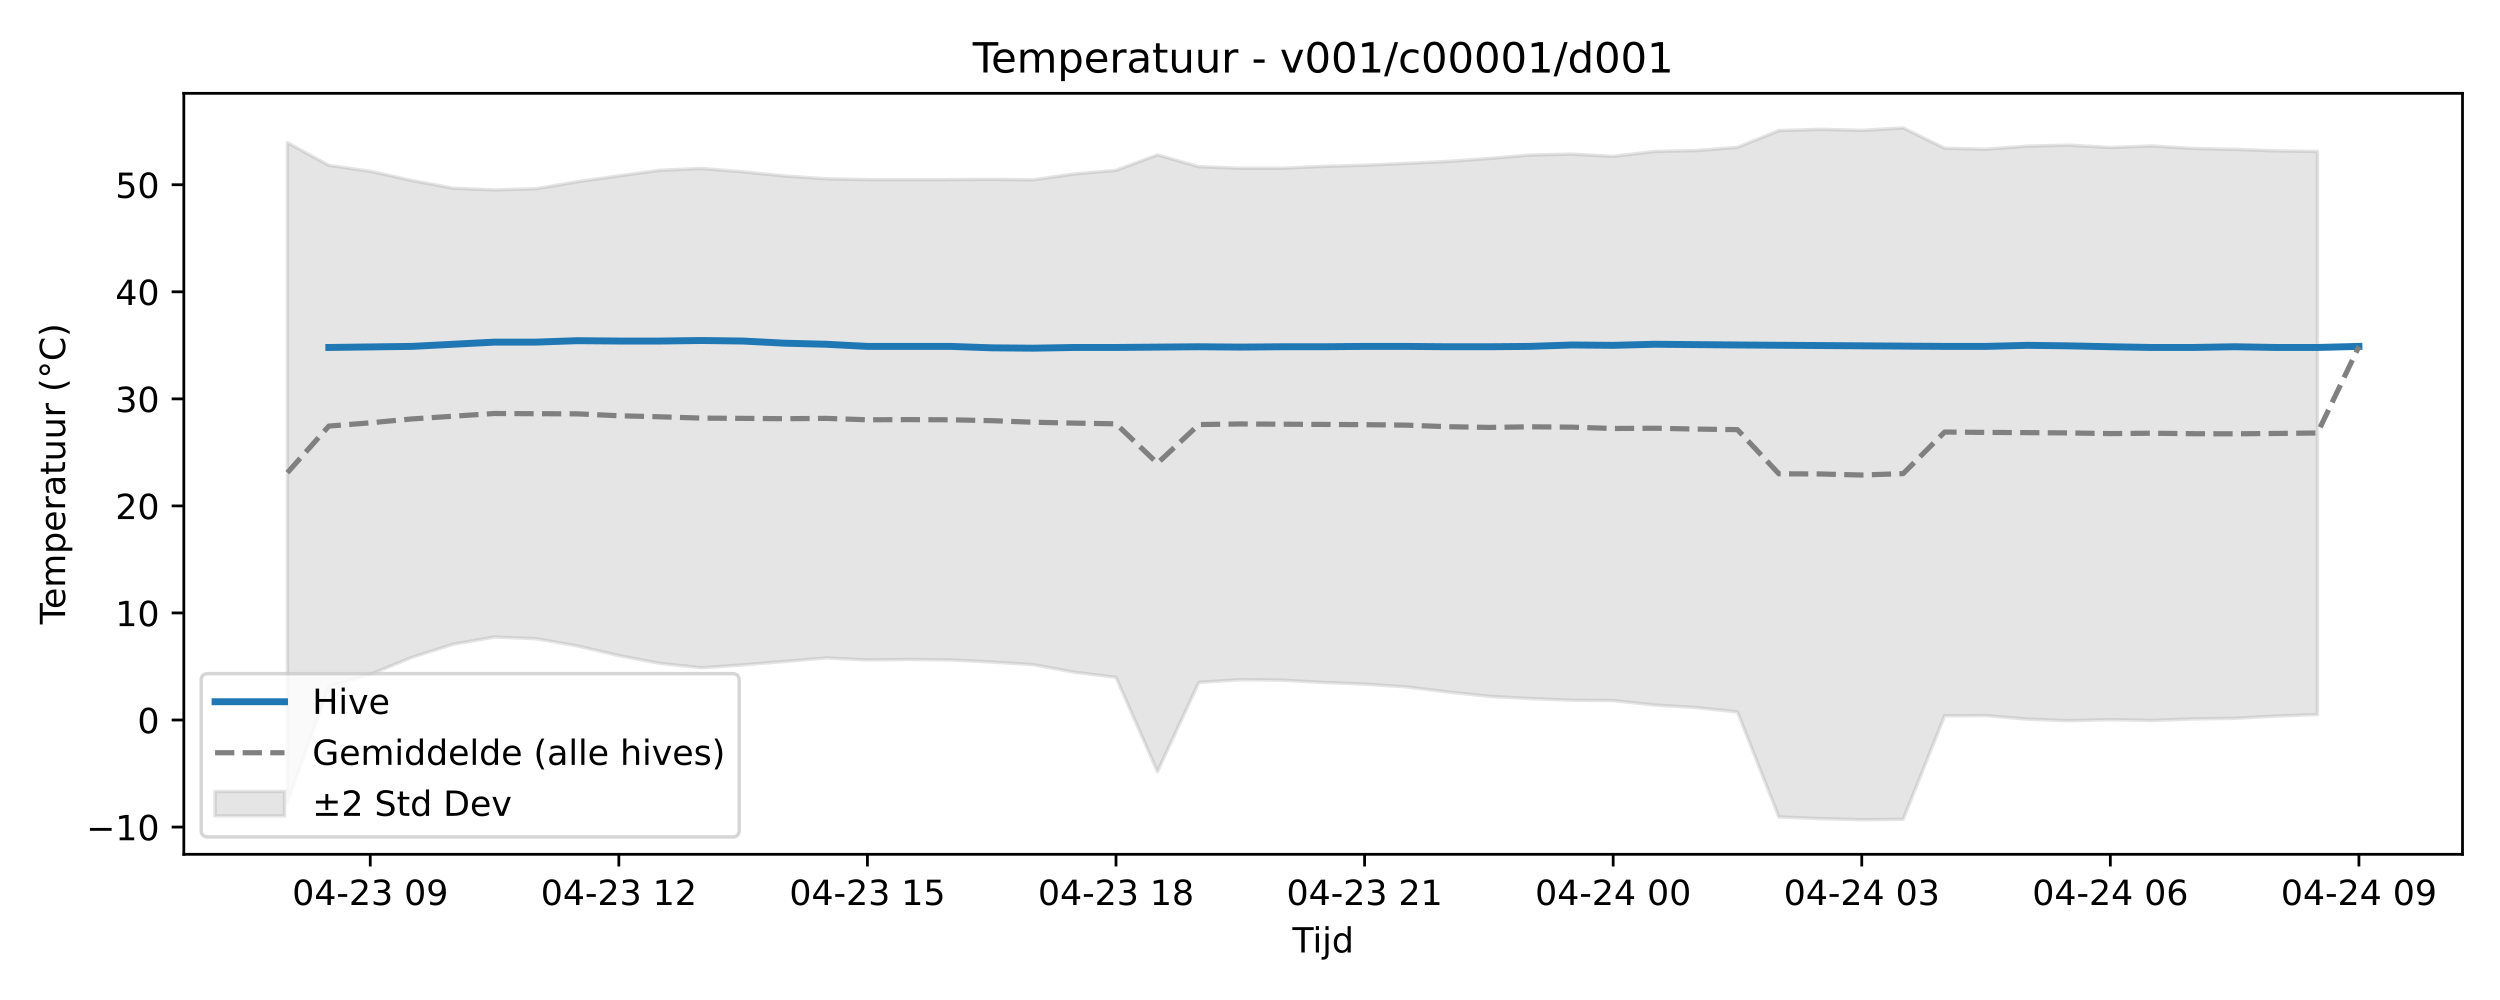
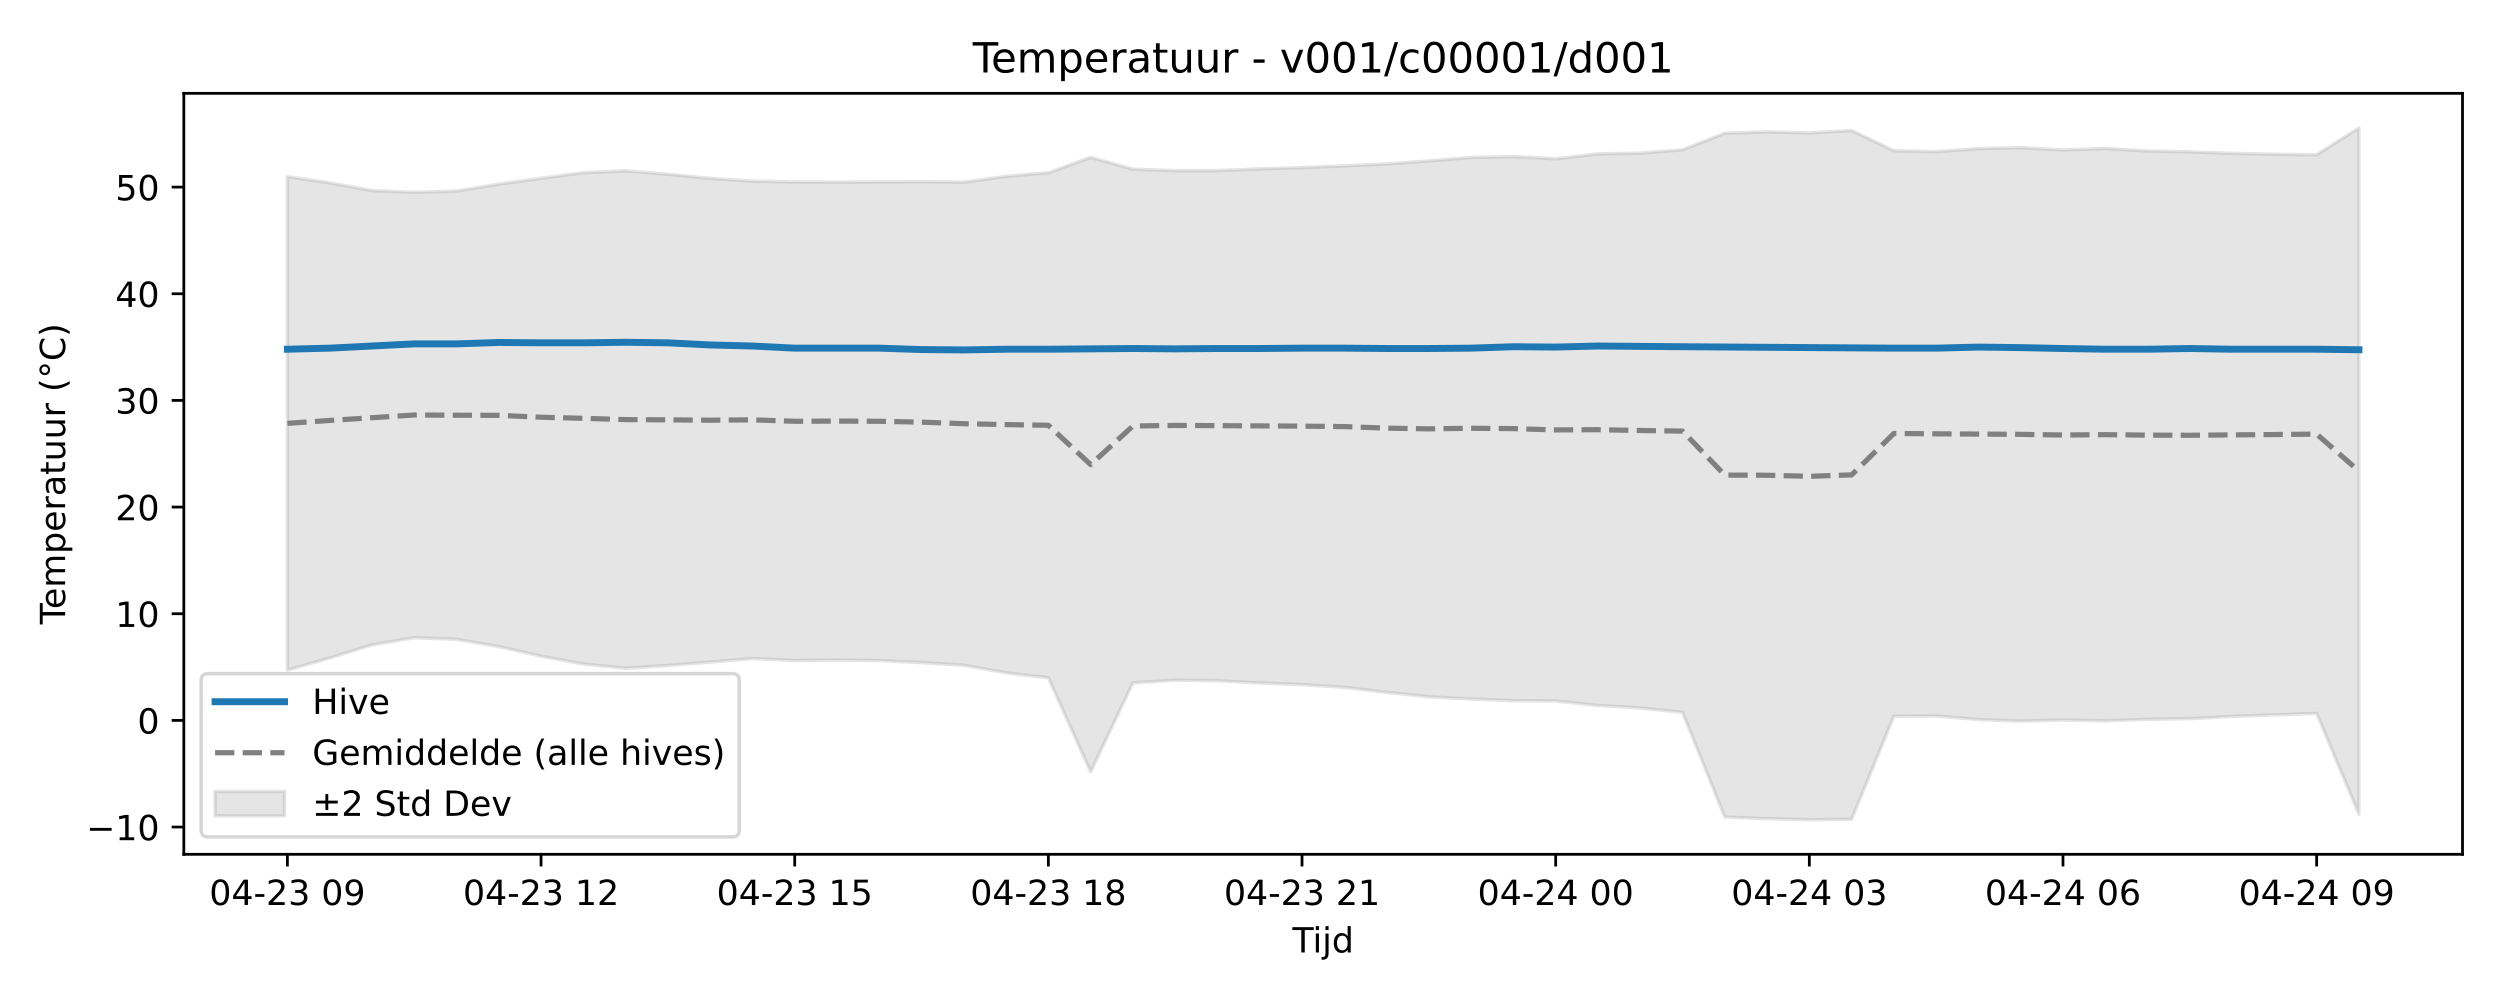
<svg xmlns="http://www.w3.org/2000/svg" xmlns:xlink="http://www.w3.org/1999/xlink" width="720pt" height="288pt" viewBox="0 0 720 288" version="1.1">
  <defs>
    <style type="text/css">*{stroke-linejoin: round; stroke-linecap: butt}</style>
  </defs>
  <g id="figure_1">
    <g id="patch_1">
      <path d="M 0 288  L 720 288  L 720 0  L 0 0  z " style="fill: #ffffff" />
    </g>
    <g id="axes_1">
      <g id="patch_2">
        <path d="M 52.94 246.04  L 709.2 246.04  L 709.2 26.88  L 52.94 26.88  z " style="fill: #ffffff" />
      </g>
      <g id="FillBetweenPolyCollection_1">
        <defs>
-           <path id="m71551b6960" d="M 82.77 -246.91  L 82.77 -56.805  L 94.702 -90.202  L 106.634 -93.785  L 118.566 -98.657  L 130.498 -102.466  L 142.43 -104.533  L 154.362 -104.056  L 166.294 -101.966  L 178.226 -99.186  L 190.158 -96.943  L 202.09 -95.683  L 214.022 -96.516  L 225.954 -97.5  L 237.886 -98.505  L 249.818 -97.936  L 261.75 -98.078  L 273.682 -97.936  L 285.614 -97.339  L 297.546 -96.581  L 309.478 -94.374  L 321.41 -92.931  L 333.342 -65.778  L 345.274 -91.478  L 357.206 -92.247  L 369.138 -92.111  L 381.07 -91.455  L 393.002 -90.969  L 404.934 -90.182  L 416.866 -88.726  L 428.798 -87.457  L 440.73 -86.809  L 452.662 -86.335  L 464.594 -86.233  L 476.526 -84.947  L 488.458 -84.233  L 500.39 -82.948  L 512.322 -52.718  L 524.254 -52.23  L 536.186 -51.922  L 548.118 -52.042  L 560.05 -81.84  L 571.982 -81.907  L 583.914 -80.883  L 595.846 -80.423  L 607.778 -80.734  L 619.71 -80.501  L 631.642 -80.943  L 643.574 -81.127  L 655.506 -81.773  L 667.438 -82.21  L 667.438 -244.388  L 667.438 -244.388  L 655.506 -244.551  L 643.574 -244.992  L 631.642 -245.244  L 619.71 -245.96  L 607.778 -245.521  L 595.846 -246.209  L 583.914 -245.92  L 571.982 -245.034  L 560.05 -245.306  L 548.118 -251.158  L 536.186 -250.456  L 524.254 -250.765  L 512.322 -250.38  L 500.39 -245.568  L 488.458 -244.626  L 476.526 -244.391  L 464.594 -242.968  L 452.662 -243.62  L 440.73 -243.351  L 428.798 -242.361  L 416.866 -241.504  L 404.934 -240.938  L 393.002 -240.425  L 381.07 -240.076  L 369.138 -239.557  L 357.206 -239.558  L 345.274 -239.985  L 333.342 -243.383  L 321.41 -238.942  L 309.478 -237.911  L 297.546 -236.217  L 285.614 -236.35  L 273.682 -236.267  L 261.75 -236.228  L 249.818 -236.267  L 237.886 -236.52  L 225.954 -237.32  L 214.022 -238.509  L 202.09 -239.479  L 190.158 -238.973  L 178.226 -237.346  L 166.294 -235.663  L 154.362 -233.641  L 142.43 -233.302  L 130.498 -233.793  L 118.566 -236.026  L 106.634 -238.671  L 94.702 -240.37  L 82.77 -246.91  z " style="stroke: #808080; stroke-opacity: 0.2" />
+           <path id="m9d6e15fdd3" d="M 82.77 -237.124  L 82.77 -95.031  L 94.946 -98.484  L 107.121 -102.278  L 119.297 -104.338  L 131.472 -103.863  L 143.648 -101.78  L 155.823 -99.011  L 167.999 -96.776  L 180.174 -95.521  L 192.35 -96.351  L 204.525 -97.331  L 216.701 -98.333  L 228.876 -97.765  L 241.052 -97.907  L 253.227 -97.765  L 265.403 -97.17  L 277.578 -96.416  L 289.754 -94.217  L 301.929 -92.779  L 314.105 -65.726  L 326.28 -91.331  L 338.456 -92.098  L 350.631 -91.962  L 362.807 -91.309  L 374.982 -90.824  L 387.158 -90.04  L 399.333 -88.589  L 411.509 -87.326  L 423.684 -86.68  L 435.86 -86.207  L 448.035 -86.106  L 460.211 -84.825  L 472.386 -84.113  L 484.562 -82.833  L 496.737 -52.715  L 508.913 -52.229  L 521.088 -51.922  L 533.264 -52.042  L 545.439 -81.73  L 557.615 -81.796  L 569.79 -80.776  L 581.966 -80.317  L 594.141 -80.627  L 606.317 -80.395  L 618.492 -80.835  L 630.668 -81.018  L 642.843 -81.663  L 655.019 -82.12  L 667.194 -82.555  L 679.37 -53.504  L 679.37 -251.158  L 679.37 -251.158  L 667.194 -243.422  L 655.019 -243.584  L 642.843 -243.836  L 630.668 -244.276  L 618.492 -244.527  L 606.317 -245.24  L 594.141 -244.804  L 581.966 -245.489  L 569.79 -245.201  L 557.615 -244.318  L 545.439 -244.589  L 533.264 -250.419  L 521.088 -249.72  L 508.913 -250.028  L 496.737 -249.644  L 484.562 -244.85  L 472.386 -243.911  L 460.211 -243.677  L 448.035 -242.26  L 435.86 -242.91  L 423.684 -242.641  L 411.509 -241.655  L 399.333 -240.801  L 387.158 -240.237  L 374.982 -239.726  L 362.807 -239.378  L 350.631 -238.861  L 338.456 -238.862  L 326.28 -239.288  L 314.105 -242.674  L 301.929 -238.249  L 289.754 -237.221  L 277.578 -235.534  L 265.403 -235.667  L 253.227 -235.584  L 241.052 -235.544  L 228.876 -235.584  L 216.701 -235.835  L 204.525 -236.632  L 192.35 -237.817  L 180.174 -238.783  L 167.999 -238.279  L 155.823 -236.659  L 143.648 -234.982  L 131.472 -232.968  L 119.297 -232.629  L 107.121 -233.119  L 94.946 -235.343  L 82.77 -237.124  z " style="stroke: #808080; stroke-opacity: 0.2" />
        </defs>
-         <g clip-path="url(#p31efca8de2)">
-           <use xlink:href="#m71551b6960" x="0" y="288" style="fill: #808080; fill-opacity: 0.2; stroke: #808080; stroke-opacity: 0.2" />
+         <g clip-path="url(#p29a4e32d18)">
+           <use xlink:href="#m9d6e15fdd3" x="0" y="288" style="fill: #808080; fill-opacity: 0.2; stroke: #808080; stroke-opacity: 0.2" />
        </g>
      </g>
      <g id="matplotlib.axis_1">
        <g id="xtick_1">
          <g id="line2d_1">
            <defs>
-               <path id="m69988f5e0a" d="M 0 0  L 0 3.5  " style="stroke: #000000; stroke-width: 0.8" />
-             </defs>
-             <g>
-               <use xlink:href="#m69988f5e0a" x="106.634" y="246.04" style="stroke: #000000; stroke-width: 0.8" />
+               <path id="mc3f3e9fbf7" d="M 0 0  L 0 3.5  " style="stroke: #000000; stroke-width: 0.8" />
+             </defs>
+             <g>
+               <use xlink:href="#mc3f3e9fbf7" x="82.77" y="246.04" style="stroke: #000000; stroke-width: 0.8" />
            </g>
          </g>
          <g id="text_1">
-             <g transform="translate(84.15353 260.6384) scale(0.1 -0.1)">
+             <g transform="translate(60.28953 260.6384) scale(0.1 -0.1)">
              <defs>
                <path id="DejaVuSans-30" d="M 2034 4250  Q 1547 4250 1301 3770  Q 1056 3291 1056 2328  Q 1056 1369 1301 889  Q 1547 409 2034 409  Q 2525 409 2770 889  Q 3016 1369 3016 2328  Q 3016 3291 2770 3770  Q 2525 4250 2034 4250  z M 2034 4750  Q 2819 4750 3233 4129  Q 3647 3509 3647 2328  Q 3647 1150 3233 529  Q 2819 -91 2034 -91  Q 1250 -91 836 529  Q 422 1150 422 2328  Q 422 3509 836 4129  Q 1250 4750 2034 4750  z " transform="scale(0.015625)" />
                <path id="DejaVuSans-34" d="M 2419 4116  L 825 1625  L 2419 1625  L 2419 4116  z M 2253 4666  L 3047 4666  L 3047 1625  L 3713 1625  L 3713 1100  L 3047 1100  L 3047 0  L 2419 0  L 2419 1100  L 313 1100  L 313 1709  L 2253 4666  z " transform="scale(0.015625)" />
                <path id="DejaVuSans-2d" d="M 313 2009  L 1997 2009  L 1997 1497  L 313 1497  L 313 2009  z " transform="scale(0.015625)" />
                <path id="DejaVuSans-32" d="M 1228 531  L 3431 531  L 3431 0  L 469 0  L 469 531  Q 828 903 1448 1529  Q 2069 2156 2228 2338  Q 2531 2678 2651 2914  Q 2772 3150 2772 3378  Q 2772 3750 2511 3984  Q 2250 4219 1831 4219  Q 1534 4219 1204 4116  Q 875 4013 500 3803  L 500 4441  Q 881 4594 1212 4672  Q 1544 4750 1819 4750  Q 2544 4750 2975 4387  Q 3406 4025 3406 3419  Q 3406 3131 3298 2873  Q 3191 2616 2906 2266  Q 2828 2175 2409 1742  Q 1991 1309 1228 531  z " transform="scale(0.015625)" />
                <path id="DejaVuSans-33" d="M 2597 2516  Q 3050 2419 3304 2112  Q 3559 1806 3559 1356  Q 3559 666 3084 287  Q 2609 -91 1734 -91  Q 1441 -91 1130 -33  Q 819 25 488 141  L 488 750  Q 750 597 1062 519  Q 1375 441 1716 441  Q 2309 441 2620 675  Q 2931 909 2931 1356  Q 2931 1769 2642 2001  Q 2353 2234 1838 2234  L 1294 2234  L 1294 2753  L 1863 2753  Q 2328 2753 2575 2939  Q 2822 3125 2822 3475  Q 2822 3834 2567 4026  Q 2313 4219 1838 4219  Q 1578 4219 1281 4162  Q 984 4106 628 3988  L 628 4550  Q 988 4650 1302 4700  Q 1616 4750 1894 4750  Q 2613 4750 3031 4423  Q 3450 4097 3450 3541  Q 3450 3153 3228 2886  Q 3006 2619 2597 2516  z " transform="scale(0.015625)" />
                <path id="DejaVuSans-20" transform="scale(0.015625)" />
                <path id="DejaVuSans-39" d="M 703 97  L 703 672  Q 941 559 1184 500  Q 1428 441 1663 441  Q 2288 441 2617 861  Q 2947 1281 2994 2138  Q 2813 1869 2534 1725  Q 2256 1581 1919 1581  Q 1219 1581 811 2004  Q 403 2428 403 3163  Q 403 3881 828 4315  Q 1253 4750 1959 4750  Q 2769 4750 3195 4129  Q 3622 3509 3622 2328  Q 3622 1225 3098 567  Q 2575 -91 1691 -91  Q 1453 -91 1209 -44  Q 966 3 703 97  z M 1959 2075  Q 2384 2075 2632 2365  Q 2881 2656 2881 3163  Q 2881 3666 2632 3958  Q 2384 4250 1959 4250  Q 1534 4250 1286 3958  Q 1038 3666 1038 3163  Q 1038 2656 1286 2365  Q 1534 2075 1959 2075  z " transform="scale(0.015625)" />
              </defs>
              <use xlink:href="#DejaVuSans-30" />
              <use xlink:href="#DejaVuSans-34" transform="translate(63.62305 0)" />
              <use xlink:href="#DejaVuSans-2d" transform="translate(127.2461 0)" />
              <use xlink:href="#DejaVuSans-32" transform="translate(163.3301 0)" />
              <use xlink:href="#DejaVuSans-33" transform="translate(226.9531 0)" />
              <use xlink:href="#DejaVuSans-20" transform="translate(290.5762 0)" />
              <use xlink:href="#DejaVuSans-30" transform="translate(322.3633 0)" />
              <use xlink:href="#DejaVuSans-39" transform="translate(385.9863 0)" />
            </g>
          </g>
        </g>
        <g id="xtick_2">
          <g id="line2d_2">
            <g>
-               <use xlink:href="#m69988f5e0a" x="178.226" y="246.04" style="stroke: #000000; stroke-width: 0.8" />
+               <use xlink:href="#mc3f3e9fbf7" x="155.823" y="246.04" style="stroke: #000000; stroke-width: 0.8" />
            </g>
          </g>
          <g id="text_2">
-             <g transform="translate(155.7455 260.6384) scale(0.1 -0.1)">
+             <g transform="translate(133.3426 260.6384) scale(0.1 -0.1)">
              <defs>
                <path id="DejaVuSans-31" d="M 794 531  L 1825 531  L 1825 4091  L 703 3866  L 703 4441  L 1819 4666  L 2450 4666  L 2450 531  L 3481 531  L 3481 0  L 794 0  L 794 531  z " transform="scale(0.015625)" />
              </defs>
              <use xlink:href="#DejaVuSans-30" />
              <use xlink:href="#DejaVuSans-34" transform="translate(63.62305 0)" />
              <use xlink:href="#DejaVuSans-2d" transform="translate(127.2461 0)" />
              <use xlink:href="#DejaVuSans-32" transform="translate(163.3301 0)" />
              <use xlink:href="#DejaVuSans-33" transform="translate(226.9531 0)" />
              <use xlink:href="#DejaVuSans-20" transform="translate(290.5762 0)" />
              <use xlink:href="#DejaVuSans-31" transform="translate(322.3633 0)" />
              <use xlink:href="#DejaVuSans-32" transform="translate(385.9863 0)" />
            </g>
          </g>
        </g>
        <g id="xtick_3">
          <g id="line2d_3">
            <g>
-               <use xlink:href="#m69988f5e0a" x="249.818" y="246.04" style="stroke: #000000; stroke-width: 0.8" />
+               <use xlink:href="#mc3f3e9fbf7" x="228.876" y="246.04" style="stroke: #000000; stroke-width: 0.8" />
            </g>
          </g>
          <g id="text_3">
-             <g transform="translate(227.3375 260.6384) scale(0.1 -0.1)">
+             <g transform="translate(206.3957 260.6384) scale(0.1 -0.1)">
              <defs>
                <path id="DejaVuSans-35" d="M 691 4666  L 3169 4666  L 3169 4134  L 1269 4134  L 1269 2991  Q 1406 3038 1543 3061  Q 1681 3084 1819 3084  Q 2600 3084 3056 2656  Q 3513 2228 3513 1497  Q 3513 744 3044 326  Q 2575 -91 1722 -91  Q 1428 -91 1123 -41  Q 819 9 494 109  L 494 744  Q 775 591 1075 516  Q 1375 441 1709 441  Q 2250 441 2565 725  Q 2881 1009 2881 1497  Q 2881 1984 2565 2268  Q 2250 2553 1709 2553  Q 1456 2553 1204 2497  Q 953 2441 691 2322  L 691 4666  z " transform="scale(0.015625)" />
              </defs>
              <use xlink:href="#DejaVuSans-30" />
              <use xlink:href="#DejaVuSans-34" transform="translate(63.62305 0)" />
              <use xlink:href="#DejaVuSans-2d" transform="translate(127.2461 0)" />
              <use xlink:href="#DejaVuSans-32" transform="translate(163.3301 0)" />
              <use xlink:href="#DejaVuSans-33" transform="translate(226.9531 0)" />
              <use xlink:href="#DejaVuSans-20" transform="translate(290.5762 0)" />
              <use xlink:href="#DejaVuSans-31" transform="translate(322.3633 0)" />
              <use xlink:href="#DejaVuSans-35" transform="translate(385.9863 0)" />
            </g>
          </g>
        </g>
        <g id="xtick_4">
          <g id="line2d_4">
            <g>
-               <use xlink:href="#m69988f5e0a" x="321.41" y="246.04" style="stroke: #000000; stroke-width: 0.8" />
+               <use xlink:href="#mc3f3e9fbf7" x="301.929" y="246.04" style="stroke: #000000; stroke-width: 0.8" />
            </g>
          </g>
          <g id="text_4">
-             <g transform="translate(298.9295 260.6384) scale(0.1 -0.1)">
+             <g transform="translate(279.4487 260.6384) scale(0.1 -0.1)">
              <defs>
                <path id="DejaVuSans-38" d="M 2034 2216  Q 1584 2216 1326 1975  Q 1069 1734 1069 1313  Q 1069 891 1326 650  Q 1584 409 2034 409  Q 2484 409 2743 651  Q 3003 894 3003 1313  Q 3003 1734 2745 1975  Q 2488 2216 2034 2216  z M 1403 2484  Q 997 2584 770 2862  Q 544 3141 544 3541  Q 544 4100 942 4425  Q 1341 4750 2034 4750  Q 2731 4750 3128 4425  Q 3525 4100 3525 3541  Q 3525 3141 3298 2862  Q 3072 2584 2669 2484  Q 3125 2378 3379 2068  Q 3634 1759 3634 1313  Q 3634 634 3220 271  Q 2806 -91 2034 -91  Q 1263 -91 848 271  Q 434 634 434 1313  Q 434 1759 690 2068  Q 947 2378 1403 2484  z M 1172 3481  Q 1172 3119 1398 2916  Q 1625 2713 2034 2713  Q 2441 2713 2670 2916  Q 2900 3119 2900 3481  Q 2900 3844 2670 4047  Q 2441 4250 2034 4250  Q 1625 4250 1398 4047  Q 1172 3844 1172 3481  z " transform="scale(0.015625)" />
              </defs>
              <use xlink:href="#DejaVuSans-30" />
              <use xlink:href="#DejaVuSans-34" transform="translate(63.62305 0)" />
              <use xlink:href="#DejaVuSans-2d" transform="translate(127.2461 0)" />
              <use xlink:href="#DejaVuSans-32" transform="translate(163.3301 0)" />
              <use xlink:href="#DejaVuSans-33" transform="translate(226.9531 0)" />
              <use xlink:href="#DejaVuSans-20" transform="translate(290.5762 0)" />
              <use xlink:href="#DejaVuSans-31" transform="translate(322.3633 0)" />
              <use xlink:href="#DejaVuSans-38" transform="translate(385.9863 0)" />
            </g>
          </g>
        </g>
        <g id="xtick_5">
          <g id="line2d_5">
            <g>
-               <use xlink:href="#m69988f5e0a" x="393.002" y="246.04" style="stroke: #000000; stroke-width: 0.8" />
+               <use xlink:href="#mc3f3e9fbf7" x="374.982" y="246.04" style="stroke: #000000; stroke-width: 0.8" />
            </g>
          </g>
          <g id="text_5">
-             <g transform="translate(370.5215 260.6384) scale(0.1 -0.1)">
+             <g transform="translate(352.5018 260.6384) scale(0.1 -0.1)">
              <use xlink:href="#DejaVuSans-30" />
              <use xlink:href="#DejaVuSans-34" transform="translate(63.62305 0)" />
              <use xlink:href="#DejaVuSans-2d" transform="translate(127.2461 0)" />
              <use xlink:href="#DejaVuSans-32" transform="translate(163.3301 0)" />
              <use xlink:href="#DejaVuSans-33" transform="translate(226.9531 0)" />
              <use xlink:href="#DejaVuSans-20" transform="translate(290.5762 0)" />
              <use xlink:href="#DejaVuSans-32" transform="translate(322.3633 0)" />
              <use xlink:href="#DejaVuSans-31" transform="translate(385.9863 0)" />
            </g>
          </g>
        </g>
        <g id="xtick_6">
          <g id="line2d_6">
            <g>
-               <use xlink:href="#m69988f5e0a" x="464.594" y="246.04" style="stroke: #000000; stroke-width: 0.8" />
+               <use xlink:href="#mc3f3e9fbf7" x="448.035" y="246.04" style="stroke: #000000; stroke-width: 0.8" />
            </g>
          </g>
          <g id="text_6">
-             <g transform="translate(442.1135 260.6384) scale(0.1 -0.1)">
+             <g transform="translate(425.5548 260.6384) scale(0.1 -0.1)">
              <use xlink:href="#DejaVuSans-30" />
              <use xlink:href="#DejaVuSans-34" transform="translate(63.62305 0)" />
              <use xlink:href="#DejaVuSans-2d" transform="translate(127.2461 0)" />
              <use xlink:href="#DejaVuSans-32" transform="translate(163.3301 0)" />
              <use xlink:href="#DejaVuSans-34" transform="translate(226.9531 0)" />
              <use xlink:href="#DejaVuSans-20" transform="translate(290.5762 0)" />
              <use xlink:href="#DejaVuSans-30" transform="translate(322.3633 0)" />
              <use xlink:href="#DejaVuSans-30" transform="translate(385.9863 0)" />
            </g>
          </g>
        </g>
        <g id="xtick_7">
          <g id="line2d_7">
            <g>
-               <use xlink:href="#m69988f5e0a" x="536.186" y="246.04" style="stroke: #000000; stroke-width: 0.8" />
+               <use xlink:href="#mc3f3e9fbf7" x="521.088" y="246.04" style="stroke: #000000; stroke-width: 0.8" />
            </g>
          </g>
          <g id="text_7">
-             <g transform="translate(513.7055 260.6384) scale(0.1 -0.1)">
+             <g transform="translate(498.6079 260.6384) scale(0.1 -0.1)">
              <use xlink:href="#DejaVuSans-30" />
              <use xlink:href="#DejaVuSans-34" transform="translate(63.62305 0)" />
              <use xlink:href="#DejaVuSans-2d" transform="translate(127.2461 0)" />
              <use xlink:href="#DejaVuSans-32" transform="translate(163.3301 0)" />
              <use xlink:href="#DejaVuSans-34" transform="translate(226.9531 0)" />
              <use xlink:href="#DejaVuSans-20" transform="translate(290.5762 0)" />
              <use xlink:href="#DejaVuSans-30" transform="translate(322.3633 0)" />
              <use xlink:href="#DejaVuSans-33" transform="translate(385.9863 0)" />
            </g>
          </g>
        </g>
        <g id="xtick_8">
          <g id="line2d_8">
            <g>
-               <use xlink:href="#m69988f5e0a" x="607.778" y="246.04" style="stroke: #000000; stroke-width: 0.8" />
+               <use xlink:href="#mc3f3e9fbf7" x="594.141" y="246.04" style="stroke: #000000; stroke-width: 0.8" />
            </g>
          </g>
          <g id="text_8">
-             <g transform="translate(585.2975 260.6384) scale(0.1 -0.1)">
+             <g transform="translate(571.661 260.6384) scale(0.1 -0.1)">
              <defs>
                <path id="DejaVuSans-36" d="M 2113 2584  Q 1688 2584 1439 2293  Q 1191 2003 1191 1497  Q 1191 994 1439 701  Q 1688 409 2113 409  Q 2538 409 2786 701  Q 3034 994 3034 1497  Q 3034 2003 2786 2293  Q 2538 2584 2113 2584  z M 3366 4563  L 3366 3988  Q 3128 4100 2886 4159  Q 2644 4219 2406 4219  Q 1781 4219 1451 3797  Q 1122 3375 1075 2522  Q 1259 2794 1537 2939  Q 1816 3084 2150 3084  Q 2853 3084 3261 2657  Q 3669 2231 3669 1497  Q 3669 778 3244 343  Q 2819 -91 2113 -91  Q 1303 -91 875 529  Q 447 1150 447 2328  Q 447 3434 972 4092  Q 1497 4750 2381 4750  Q 2619 4750 2861 4703  Q 3103 4656 3366 4563  z " transform="scale(0.015625)" />
              </defs>
              <use xlink:href="#DejaVuSans-30" />
              <use xlink:href="#DejaVuSans-34" transform="translate(63.62305 0)" />
              <use xlink:href="#DejaVuSans-2d" transform="translate(127.2461 0)" />
              <use xlink:href="#DejaVuSans-32" transform="translate(163.3301 0)" />
              <use xlink:href="#DejaVuSans-34" transform="translate(226.9531 0)" />
              <use xlink:href="#DejaVuSans-20" transform="translate(290.5762 0)" />
              <use xlink:href="#DejaVuSans-30" transform="translate(322.3633 0)" />
              <use xlink:href="#DejaVuSans-36" transform="translate(385.9863 0)" />
            </g>
          </g>
        </g>
        <g id="xtick_9">
          <g id="line2d_9">
            <g>
-               <use xlink:href="#m69988f5e0a" x="679.37" y="246.04" style="stroke: #000000; stroke-width: 0.8" />
+               <use xlink:href="#mc3f3e9fbf7" x="667.194" y="246.04" style="stroke: #000000; stroke-width: 0.8" />
            </g>
          </g>
          <g id="text_9">
-             <g transform="translate(656.8895 260.6384) scale(0.1 -0.1)">
+             <g transform="translate(644.714 260.6384) scale(0.1 -0.1)">
              <use xlink:href="#DejaVuSans-30" />
              <use xlink:href="#DejaVuSans-34" transform="translate(63.62305 0)" />
              <use xlink:href="#DejaVuSans-2d" transform="translate(127.2461 0)" />
              <use xlink:href="#DejaVuSans-32" transform="translate(163.3301 0)" />
              <use xlink:href="#DejaVuSans-34" transform="translate(226.9531 0)" />
              <use xlink:href="#DejaVuSans-20" transform="translate(290.5762 0)" />
              <use xlink:href="#DejaVuSans-30" transform="translate(322.3633 0)" />
              <use xlink:href="#DejaVuSans-39" transform="translate(385.9863 0)" />
            </g>
          </g>
        </g>
        <g id="text_10">
          <g transform="translate(372.22 274.3166) scale(0.1 -0.1)">
            <defs>
              <path id="DejaVuSans-54" d="M -19 4666  L 3928 4666  L 3928 4134  L 2272 4134  L 2272 0  L 1638 0  L 1638 4134  L -19 4134  L -19 4666  z " transform="scale(0.015625)" />
              <path id="DejaVuSans-69" d="M 603 3500  L 1178 3500  L 1178 0  L 603 0  L 603 3500  z M 603 4863  L 1178 4863  L 1178 4134  L 603 4134  L 603 4863  z " transform="scale(0.015625)" />
              <path id="DejaVuSans-6a" d="M 603 3500  L 1178 3500  L 1178 -63  Q 1178 -731 923 -1031  Q 669 -1331 103 -1331  L -116 -1331  L -116 -844  L 38 -844  Q 366 -844 484 -692  Q 603 -541 603 -63  L 603 3500  z M 603 4863  L 1178 4863  L 1178 4134  L 603 4134  L 603 4863  z " transform="scale(0.015625)" />
              <path id="DejaVuSans-64" d="M 2906 2969  L 2906 4863  L 3481 4863  L 3481 0  L 2906 0  L 2906 525  Q 2725 213 2448 61  Q 2172 -91 1784 -91  Q 1150 -91 751 415  Q 353 922 353 1747  Q 353 2572 751 3078  Q 1150 3584 1784 3584  Q 2172 3584 2448 3432  Q 2725 3281 2906 2969  z M 947 1747  Q 947 1113 1208 752  Q 1469 391 1925 391  Q 2381 391 2643 752  Q 2906 1113 2906 1747  Q 2906 2381 2643 2742  Q 2381 3103 1925 3103  Q 1469 3103 1208 2742  Q 947 2381 947 1747  z " transform="scale(0.015625)" />
            </defs>
            <use xlink:href="#DejaVuSans-54" />
            <use xlink:href="#DejaVuSans-69" transform="translate(57.95898 0)" />
            <use xlink:href="#DejaVuSans-6a" transform="translate(85.74219 0)" />
            <use xlink:href="#DejaVuSans-64" transform="translate(113.5254 0)" />
          </g>
        </g>
      </g>
      <g id="matplotlib.axis_2">
        <g id="ytick_1">
          <g id="line2d_10">
            <defs>
-               <path id="m864837d24d" d="M 0 0  L -3.5 0  " style="stroke: #000000; stroke-width: 0.8" />
-             </defs>
-             <g>
-               <use xlink:href="#m864837d24d" x="52.94" y="238.194" style="stroke: #000000; stroke-width: 0.8" />
+               <path id="mc19264d7c3" d="M 0 0  L -3.5 0  " style="stroke: #000000; stroke-width: 0.8" />
+             </defs>
+             <g>
+               <use xlink:href="#mc19264d7c3" x="52.94" y="238.187" style="stroke: #000000; stroke-width: 0.8" />
            </g>
          </g>
          <g id="text_11">
-             <g transform="translate(24.83531 241.9937) scale(0.1 -0.1)">
+             <g transform="translate(24.83531 241.9858) scale(0.1 -0.1)">
              <defs>
                <path id="DejaVuSans-2212" d="M 678 2272  L 4684 2272  L 4684 1741  L 678 1741  L 678 2272  z " transform="scale(0.015625)" />
              </defs>
              <use xlink:href="#DejaVuSans-2212" />
              <use xlink:href="#DejaVuSans-31" transform="translate(83.78906 0)" />
              <use xlink:href="#DejaVuSans-30" transform="translate(147.4121 0)" />
            </g>
          </g>
        </g>
        <g id="ytick_2">
          <g id="line2d_11">
            <g>
-               <use xlink:href="#m864837d24d" x="52.94" y="207.363" style="stroke: #000000; stroke-width: 0.8" />
+               <use xlink:href="#mc19264d7c3" x="52.94" y="207.47" style="stroke: #000000; stroke-width: 0.8" />
            </g>
          </g>
          <g id="text_12">
-             <g transform="translate(39.5775 211.1624) scale(0.1 -0.1)">
+             <g transform="translate(39.5775 211.2688) scale(0.1 -0.1)">
              <use xlink:href="#DejaVuSans-30" />
            </g>
          </g>
        </g>
        <g id="ytick_3">
          <g id="line2d_12">
            <g>
-               <use xlink:href="#m864837d24d" x="52.94" y="176.532" style="stroke: #000000; stroke-width: 0.8" />
+               <use xlink:href="#mc19264d7c3" x="52.94" y="176.753" style="stroke: #000000; stroke-width: 0.8" />
            </g>
          </g>
          <g id="text_13">
-             <g transform="translate(33.215 180.3311) scale(0.1 -0.1)">
+             <g transform="translate(33.215 180.5519) scale(0.1 -0.1)">
              <use xlink:href="#DejaVuSans-31" />
              <use xlink:href="#DejaVuSans-30" transform="translate(63.62305 0)" />
            </g>
          </g>
        </g>
        <g id="ytick_4">
          <g id="line2d_13">
            <g>
-               <use xlink:href="#m864837d24d" x="52.94" y="145.701" style="stroke: #000000; stroke-width: 0.8" />
+               <use xlink:href="#mc19264d7c3" x="52.94" y="146.036" style="stroke: #000000; stroke-width: 0.8" />
            </g>
          </g>
          <g id="text_14">
-             <g transform="translate(33.215 149.4998) scale(0.1 -0.1)">
+             <g transform="translate(33.215 149.8349) scale(0.1 -0.1)">
              <use xlink:href="#DejaVuSans-32" />
              <use xlink:href="#DejaVuSans-30" transform="translate(63.62305 0)" />
            </g>
          </g>
        </g>
        <g id="ytick_5">
          <g id="line2d_14">
            <g>
-               <use xlink:href="#m864837d24d" x="52.94" y="114.869" style="stroke: #000000; stroke-width: 0.8" />
+               <use xlink:href="#mc19264d7c3" x="52.94" y="115.319" style="stroke: #000000; stroke-width: 0.8" />
            </g>
          </g>
          <g id="text_15">
-             <g transform="translate(33.215 118.6685) scale(0.1 -0.1)">
+             <g transform="translate(33.215 119.1179) scale(0.1 -0.1)">
              <use xlink:href="#DejaVuSans-33" />
              <use xlink:href="#DejaVuSans-30" transform="translate(63.62305 0)" />
            </g>
          </g>
        </g>
        <g id="ytick_6">
          <g id="line2d_15">
            <g>
-               <use xlink:href="#m864837d24d" x="52.94" y="84.038" style="stroke: #000000; stroke-width: 0.8" />
+               <use xlink:href="#mc19264d7c3" x="52.94" y="84.602" style="stroke: #000000; stroke-width: 0.8" />
            </g>
          </g>
          <g id="text_16">
-             <g transform="translate(33.215 87.8372) scale(0.1 -0.1)">
+             <g transform="translate(33.215 88.40091) scale(0.1 -0.1)">
              <use xlink:href="#DejaVuSans-34" />
              <use xlink:href="#DejaVuSans-30" transform="translate(63.62305 0)" />
            </g>
          </g>
        </g>
        <g id="ytick_7">
          <g id="line2d_16">
            <g>
-               <use xlink:href="#m864837d24d" x="52.94" y="53.207" style="stroke: #000000; stroke-width: 0.8" />
+               <use xlink:href="#mc19264d7c3" x="52.94" y="53.885" style="stroke: #000000; stroke-width: 0.8" />
            </g>
          </g>
          <g id="text_17">
-             <g transform="translate(33.215 57.00591) scale(0.1 -0.1)">
+             <g transform="translate(33.215 57.68392) scale(0.1 -0.1)">
              <use xlink:href="#DejaVuSans-35" />
              <use xlink:href="#DejaVuSans-30" transform="translate(63.62305 0)" />
            </g>
          </g>
        </g>
        <g id="text_18">
          <g transform="translate(18.75562 179.8162) rotate(-90) scale(0.1 -0.1)">
            <defs>
              <path id="DejaVuSans-65" d="M 3597 1894  L 3597 1613  L 953 1613  Q 991 1019 1311 708  Q 1631 397 2203 397  Q 2534 397 2845 478  Q 3156 559 3463 722  L 3463 178  Q 3153 47 2828 -22  Q 2503 -91 2169 -91  Q 1331 -91 842 396  Q 353 884 353 1716  Q 353 2575 817 3079  Q 1281 3584 2069 3584  Q 2775 3584 3186 3129  Q 3597 2675 3597 1894  z M 3022 2063  Q 3016 2534 2758 2815  Q 2500 3097 2075 3097  Q 1594 3097 1305 2825  Q 1016 2553 972 2059  L 3022 2063  z " transform="scale(0.015625)" />
              <path id="DejaVuSans-6d" d="M 3328 2828  Q 3544 3216 3844 3400  Q 4144 3584 4550 3584  Q 5097 3584 5394 3201  Q 5691 2819 5691 2113  L 5691 0  L 5113 0  L 5113 2094  Q 5113 2597 4934 2840  Q 4756 3084 4391 3084  Q 3944 3084 3684 2787  Q 3425 2491 3425 1978  L 3425 0  L 2847 0  L 2847 2094  Q 2847 2600 2669 2842  Q 2491 3084 2119 3084  Q 1678 3084 1418 2786  Q 1159 2488 1159 1978  L 1159 0  L 581 0  L 581 3500  L 1159 3500  L 1159 2956  Q 1356 3278 1631 3431  Q 1906 3584 2284 3584  Q 2666 3584 2933 3390  Q 3200 3197 3328 2828  z " transform="scale(0.015625)" />
              <path id="DejaVuSans-70" d="M 1159 525  L 1159 -1331  L 581 -1331  L 581 3500  L 1159 3500  L 1159 2969  Q 1341 3281 1617 3432  Q 1894 3584 2278 3584  Q 2916 3584 3314 3078  Q 3713 2572 3713 1747  Q 3713 922 3314 415  Q 2916 -91 2278 -91  Q 1894 -91 1617 61  Q 1341 213 1159 525  z M 3116 1747  Q 3116 2381 2855 2742  Q 2594 3103 2138 3103  Q 1681 3103 1420 2742  Q 1159 2381 1159 1747  Q 1159 1113 1420 752  Q 1681 391 2138 391  Q 2594 391 2855 752  Q 3116 1113 3116 1747  z " transform="scale(0.015625)" />
              <path id="DejaVuSans-72" d="M 2631 2963  Q 2534 3019 2420 3045  Q 2306 3072 2169 3072  Q 1681 3072 1420 2755  Q 1159 2438 1159 1844  L 1159 0  L 581 0  L 581 3500  L 1159 3500  L 1159 2956  Q 1341 3275 1631 3429  Q 1922 3584 2338 3584  Q 2397 3584 2469 3576  Q 2541 3569 2628 3553  L 2631 2963  z " transform="scale(0.015625)" />
              <path id="DejaVuSans-61" d="M 2194 1759  Q 1497 1759 1228 1600  Q 959 1441 959 1056  Q 959 750 1161 570  Q 1363 391 1709 391  Q 2188 391 2477 730  Q 2766 1069 2766 1631  L 2766 1759  L 2194 1759  z M 3341 1997  L 3341 0  L 2766 0  L 2766 531  Q 2569 213 2275 61  Q 1981 -91 1556 -91  Q 1019 -91 701 211  Q 384 513 384 1019  Q 384 1609 779 1909  Q 1175 2209 1959 2209  L 2766 2209  L 2766 2266  Q 2766 2663 2505 2880  Q 2244 3097 1772 3097  Q 1472 3097 1187 3025  Q 903 2953 641 2809  L 641 3341  Q 956 3463 1253 3523  Q 1550 3584 1831 3584  Q 2591 3584 2966 3190  Q 3341 2797 3341 1997  z " transform="scale(0.015625)" />
              <path id="DejaVuSans-74" d="M 1172 4494  L 1172 3500  L 2356 3500  L 2356 3053  L 1172 3053  L 1172 1153  Q 1172 725 1289 603  Q 1406 481 1766 481  L 2356 481  L 2356 0  L 1766 0  Q 1100 0 847 248  Q 594 497 594 1153  L 594 3053  L 172 3053  L 172 3500  L 594 3500  L 594 4494  L 1172 4494  z " transform="scale(0.015625)" />
              <path id="DejaVuSans-75" d="M 544 1381  L 544 3500  L 1119 3500  L 1119 1403  Q 1119 906 1312 657  Q 1506 409 1894 409  Q 2359 409 2629 706  Q 2900 1003 2900 1516  L 2900 3500  L 3475 3500  L 3475 0  L 2900 0  L 2900 538  Q 2691 219 2414 64  Q 2138 -91 1772 -91  Q 1169 -91 856 284  Q 544 659 544 1381  z M 1991 3584  L 1991 3584  z " transform="scale(0.015625)" />
              <path id="DejaVuSans-28" d="M 1984 4856  Q 1566 4138 1362 3434  Q 1159 2731 1159 2009  Q 1159 1288 1364 580  Q 1569 -128 1984 -844  L 1484 -844  Q 1016 -109 783 600  Q 550 1309 550 2009  Q 550 2706 781 3412  Q 1013 4119 1484 4856  L 1984 4856  z " transform="scale(0.015625)" />
              <path id="DejaVuSans-b0" d="M 1600 4347  Q 1350 4347 1178 4173  Q 1006 4000 1006 3750  Q 1006 3503 1178 3333  Q 1350 3163 1600 3163  Q 1850 3163 2022 3333  Q 2194 3503 2194 3750  Q 2194 3997 2020 4172  Q 1847 4347 1600 4347  z M 1600 4750  Q 1800 4750 1984 4673  Q 2169 4597 2303 4453  Q 2447 4313 2519 4134  Q 2591 3956 2591 3750  Q 2591 3338 2302 3052  Q 2013 2766 1594 2766  Q 1172 2766 890 3047  Q 609 3328 609 3750  Q 609 4169 896 4459  Q 1184 4750 1600 4750  z " transform="scale(0.015625)" />
              <path id="DejaVuSans-43" d="M 4122 4306  L 4122 3641  Q 3803 3938 3442 4084  Q 3081 4231 2675 4231  Q 1875 4231 1450 3742  Q 1025 3253 1025 2328  Q 1025 1406 1450 917  Q 1875 428 2675 428  Q 3081 428 3442 575  Q 3803 722 4122 1019  L 4122 359  Q 3791 134 3420 21  Q 3050 -91 2638 -91  Q 1578 -91 968 557  Q 359 1206 359 2328  Q 359 3453 968 4101  Q 1578 4750 2638 4750  Q 3056 4750 3426 4639  Q 3797 4528 4122 4306  z " transform="scale(0.015625)" />
              <path id="DejaVuSans-29" d="M 513 4856  L 1013 4856  Q 1481 4119 1714 3412  Q 1947 2706 1947 2009  Q 1947 1309 1714 600  Q 1481 -109 1013 -844  L 513 -844  Q 928 -128 1133 580  Q 1338 1288 1338 2009  Q 1338 2731 1133 3434  Q 928 4138 513 4856  z " transform="scale(0.015625)" />
            </defs>
            <use xlink:href="#DejaVuSans-54" />
            <use xlink:href="#DejaVuSans-65" transform="translate(44.08398 0)" />
            <use xlink:href="#DejaVuSans-6d" transform="translate(105.6074 0)" />
            <use xlink:href="#DejaVuSans-70" transform="translate(203.0195 0)" />
            <use xlink:href="#DejaVuSans-65" transform="translate(266.4961 0)" />
            <use xlink:href="#DejaVuSans-72" transform="translate(328.0195 0)" />
            <use xlink:href="#DejaVuSans-61" transform="translate(369.1328 0)" />
            <use xlink:href="#DejaVuSans-74" transform="translate(430.4121 0)" />
            <use xlink:href="#DejaVuSans-75" transform="translate(469.6211 0)" />
            <use xlink:href="#DejaVuSans-75" transform="translate(533 0)" />
            <use xlink:href="#DejaVuSans-72" transform="translate(596.3789 0)" />
            <use xlink:href="#DejaVuSans-20" transform="translate(637.4922 0)" />
            <use xlink:href="#DejaVuSans-28" transform="translate(669.2793 0)" />
            <use xlink:href="#DejaVuSans-b0" transform="translate(708.293 0)" />
            <use xlink:href="#DejaVuSans-43" transform="translate(758.293 0)" />
            <use xlink:href="#DejaVuSans-29" transform="translate(828.1172 0)" />
          </g>
        </g>
      </g>
      <g id="line2d_17">
-         <path d="M 94.702 100.07  L 106.634 99.916  L 118.566 99.762  L 130.498 99.145  L 142.43 98.529  L 154.362 98.529  L 166.294 98.118  L 178.226 98.22  L 190.158 98.22  L 202.09 98.066  L 214.022 98.22  L 225.954 98.837  L 237.886 99.145  L 249.818 99.762  L 261.75 99.762  L 273.682 99.762  L 285.614 100.173  L 297.546 100.276  L 309.478 100.07  L 321.41 100.07  L 345.274 99.865  L 357.206 99.967  L 369.138 99.865  L 381.07 99.865  L 393.002 99.762  L 404.934 99.762  L 416.866 99.865  L 428.798 99.865  L 440.73 99.762  L 452.662 99.351  L 464.594 99.454  L 476.526 99.145  L 488.458 99.248  L 500.39 99.351  L 560.05 99.762  L 571.982 99.762  L 583.914 99.454  L 595.846 99.608  L 607.778 99.865  L 619.71 100.07  L 631.642 100.07  L 643.574 99.865  L 655.506 100.07  L 667.438 100.07  L 679.37 99.762  " clip-path="url(#p31efca8de2)" style="fill: none; stroke: #1f77b4; stroke-width: 2; stroke-linecap: square" />
+         <path d="M 82.77 100.575  L 94.946 100.267  L 107.121 99.653  L 119.297 99.039  L 131.472 99.039  L 143.648 98.629  L 155.823 98.731  L 167.999 98.731  L 180.174 98.578  L 192.35 98.731  L 204.525 99.346  L 216.701 99.653  L 228.876 100.267  L 241.052 100.267  L 253.227 100.267  L 265.403 100.677  L 277.578 100.779  L 289.754 100.575  L 301.929 100.575  L 326.28 100.37  L 338.456 100.472  L 350.631 100.37  L 362.807 100.37  L 374.982 100.267  L 387.158 100.267  L 399.333 100.37  L 411.509 100.37  L 423.684 100.267  L 435.86 99.858  L 448.035 99.96  L 460.211 99.653  L 472.386 99.755  L 484.562 99.858  L 545.439 100.267  L 557.615 100.267  L 569.79 99.96  L 581.966 100.114  L 594.141 100.37  L 606.317 100.575  L 618.492 100.575  L 630.668 100.37  L 642.843 100.575  L 655.019 100.575  L 667.194 100.575  L 679.37 100.728  " clip-path="url(#p29a4e32d18)" style="fill: none; stroke: #1f77b4; stroke-width: 2; stroke-linecap: square" />
      </g>
      <g id="line2d_18">
-         <path d="M 82.77 136.143  L 94.702 122.714  L 106.634 121.772  L 118.566 120.659  L 130.498 119.871  L 142.43 119.083  L 154.362 119.151  L 166.294 119.186  L 178.226 119.734  L 190.158 120.042  L 202.09 120.419  L 214.022 120.487  L 225.954 120.59  L 237.886 120.487  L 249.818 120.899  L 261.75 120.847  L 273.682 120.899  L 285.614 121.155  L 297.546 121.601  L 309.478 121.858  L 321.41 122.063  L 333.342 133.419  L 345.274 122.269  L 357.206 122.098  L 369.138 122.166  L 381.07 122.235  L 393.002 122.303  L 404.934 122.44  L 416.866 122.885  L 428.798 123.091  L 440.73 122.92  L 452.662 123.022  L 464.594 123.399  L 476.526 123.331  L 488.458 123.571  L 500.39 123.742  L 512.322 136.451  L 524.254 136.503  L 536.186 136.811  L 548.118 136.4  L 560.05 124.427  L 571.982 124.53  L 583.914 124.598  L 595.846 124.684  L 607.778 124.872  L 619.71 124.77  L 631.642 124.907  L 643.574 124.941  L 655.506 124.838  L 667.438 124.701  L 679.37 99.762  " clip-path="url(#p31efca8de2)" style="fill: none; stroke-dasharray: 5.55,2.4; stroke-dashoffset: 0; stroke: #808080; stroke-width: 1.5" />
+         <path d="M 82.77 121.923  L 94.946 121.087  L 107.121 120.302  L 119.297 119.517  L 131.472 119.585  L 143.648 119.619  L 155.823 120.165  L 167.999 120.472  L 180.174 120.848  L 192.35 120.916  L 204.525 121.018  L 216.701 120.916  L 228.876 121.326  L 241.052 121.274  L 253.227 121.326  L 265.403 121.582  L 277.578 122.025  L 289.754 122.281  L 301.929 122.486  L 314.105 133.8  L 326.28 122.691  L 338.456 122.52  L 350.631 122.588  L 362.807 122.657  L 374.982 122.725  L 387.158 122.861  L 399.333 123.305  L 411.509 123.51  L 423.684 123.339  L 435.86 123.442  L 448.035 123.817  L 460.211 123.749  L 472.386 123.988  L 484.562 124.158  L 496.737 136.821  L 508.913 136.872  L 521.088 137.179  L 533.264 136.769  L 545.439 124.841  L 557.615 124.943  L 569.79 125.012  L 581.966 125.097  L 594.141 125.285  L 606.317 125.182  L 618.492 125.319  L 630.668 125.353  L 642.843 125.25  L 655.019 125.148  L 667.194 125.012  L 679.37 135.669  " clip-path="url(#p29a4e32d18)" style="fill: none; stroke-dasharray: 5.55,2.4; stroke-dashoffset: 0; stroke: #808080; stroke-width: 1.5" />
      </g>
      <g id="patch_3">
        <path d="M 52.94 246.04  L 52.94 26.88  " style="fill: none; stroke: #000000; stroke-width: 0.8; stroke-linejoin: miter; stroke-linecap: square" />
      </g>
      <g id="patch_4">
        <path d="M 709.2 246.04  L 709.2 26.88  " style="fill: none; stroke: #000000; stroke-width: 0.8; stroke-linejoin: miter; stroke-linecap: square" />
      </g>
      <g id="patch_5">
        <path d="M 52.94 246.04  L 709.2 246.04  " style="fill: none; stroke: #000000; stroke-width: 0.8; stroke-linejoin: miter; stroke-linecap: square" />
      </g>
      <g id="patch_6">
        <path d="M 52.94 26.88  L 709.2 26.88  " style="fill: none; stroke: #000000; stroke-width: 0.8; stroke-linejoin: miter; stroke-linecap: square" />
      </g>
      <g id="text_19">
        <g transform="translate(280.1481 20.88) scale(0.12 -0.12)">
          <defs>
            <path id="DejaVuSans-76" d="M 191 3500  L 800 3500  L 1894 563  L 2988 3500  L 3597 3500  L 2284 0  L 1503 0  L 191 3500  z " transform="scale(0.015625)" />
            <path id="DejaVuSans-2f" d="M 1625 4666  L 2156 4666  L 531 -594  L 0 -594  L 1625 4666  z " transform="scale(0.015625)" />
            <path id="DejaVuSans-63" d="M 3122 3366  L 3122 2828  Q 2878 2963 2633 3030  Q 2388 3097 2138 3097  Q 1578 3097 1268 2742  Q 959 2388 959 1747  Q 959 1106 1268 751  Q 1578 397 2138 397  Q 2388 397 2633 464  Q 2878 531 3122 666  L 3122 134  Q 2881 22 2623 -34  Q 2366 -91 2075 -91  Q 1284 -91 818 406  Q 353 903 353 1747  Q 353 2603 823 3093  Q 1294 3584 2113 3584  Q 2378 3584 2631 3529  Q 2884 3475 3122 3366  z " transform="scale(0.015625)" />
          </defs>
          <use xlink:href="#DejaVuSans-54" />
          <use xlink:href="#DejaVuSans-65" transform="translate(44.08398 0)" />
          <use xlink:href="#DejaVuSans-6d" transform="translate(105.6074 0)" />
          <use xlink:href="#DejaVuSans-70" transform="translate(203.0195 0)" />
          <use xlink:href="#DejaVuSans-65" transform="translate(266.4961 0)" />
          <use xlink:href="#DejaVuSans-72" transform="translate(328.0195 0)" />
          <use xlink:href="#DejaVuSans-61" transform="translate(369.1328 0)" />
          <use xlink:href="#DejaVuSans-74" transform="translate(430.4121 0)" />
          <use xlink:href="#DejaVuSans-75" transform="translate(469.6211 0)" />
          <use xlink:href="#DejaVuSans-75" transform="translate(533 0)" />
          <use xlink:href="#DejaVuSans-72" transform="translate(596.3789 0)" />
          <use xlink:href="#DejaVuSans-20" transform="translate(637.4922 0)" />
          <use xlink:href="#DejaVuSans-2d" transform="translate(669.2793 0)" />
          <use xlink:href="#DejaVuSans-20" transform="translate(705.3633 0)" />
          <use xlink:href="#DejaVuSans-76" transform="translate(737.1504 0)" />
          <use xlink:href="#DejaVuSans-30" transform="translate(796.3301 0)" />
          <use xlink:href="#DejaVuSans-30" transform="translate(859.9531 0)" />
          <use xlink:href="#DejaVuSans-31" transform="translate(923.5762 0)" />
          <use xlink:href="#DejaVuSans-2f" transform="translate(987.1992 0)" />
          <use xlink:href="#DejaVuSans-63" transform="translate(1020.891 0)" />
          <use xlink:href="#DejaVuSans-30" transform="translate(1075.871 0)" />
          <use xlink:href="#DejaVuSans-30" transform="translate(1139.494 0)" />
          <use xlink:href="#DejaVuSans-30" transform="translate(1203.117 0)" />
          <use xlink:href="#DejaVuSans-30" transform="translate(1266.74 0)" />
          <use xlink:href="#DejaVuSans-31" transform="translate(1330.363 0)" />
          <use xlink:href="#DejaVuSans-2f" transform="translate(1393.986 0)" />
          <use xlink:href="#DejaVuSans-64" transform="translate(1427.678 0)" />
          <use xlink:href="#DejaVuSans-30" transform="translate(1491.154 0)" />
          <use xlink:href="#DejaVuSans-30" transform="translate(1554.777 0)" />
          <use xlink:href="#DejaVuSans-31" transform="translate(1618.4 0)" />
        </g>
      </g>
      <g id="legend_1">
        <g id="patch_7">
          <path d="M 59.94 241.04  L 210.884 241.04  Q 212.884 241.04 212.884 239.04  L 212.884 196.006  Q 212.884 194.006 210.884 194.006  L 59.94 194.006  Q 57.94 194.006 57.94 196.006  L 57.94 239.04  Q 57.94 241.04 59.94 241.04  z " style="fill: #ffffff; opacity: 0.8; stroke: #cccccc; stroke-linejoin: miter" />
        </g>
        <g id="line2d_19">
          <path d="M 61.94 202.104  L 71.94 202.104  L 81.94 202.104  " style="fill: none; stroke: #1f77b4; stroke-width: 2; stroke-linecap: square" />
        </g>
        <g id="text_20">
          <g transform="translate(89.94 205.6041) scale(0.1 -0.1)">
            <defs>
              <path id="DejaVuSans-48" d="M 628 4666  L 1259 4666  L 1259 2753  L 3553 2753  L 3553 4666  L 4184 4666  L 4184 0  L 3553 0  L 3553 2222  L 1259 2222  L 1259 0  L 628 0  L 628 4666  z " transform="scale(0.015625)" />
            </defs>
            <use xlink:href="#DejaVuSans-48" />
            <use xlink:href="#DejaVuSans-69" transform="translate(75.19531 0)" />
            <use xlink:href="#DejaVuSans-76" transform="translate(102.9785 0)" />
            <use xlink:href="#DejaVuSans-65" transform="translate(162.1582 0)" />
          </g>
        </g>
        <g id="line2d_20">
          <path d="M 61.94 216.782  L 71.94 216.782  L 81.94 216.782  " style="fill: none; stroke-dasharray: 5.55,2.4; stroke-dashoffset: 0; stroke: #808080; stroke-width: 1.5" />
        </g>
        <g id="text_21">
          <g transform="translate(89.94 220.2822) scale(0.1 -0.1)">
            <defs>
              <path id="DejaVuSans-47" d="M 3809 666  L 3809 1919  L 2778 1919  L 2778 2438  L 4434 2438  L 4434 434  Q 4069 175 3628 42  Q 3188 -91 2688 -91  Q 1594 -91 976 548  Q 359 1188 359 2328  Q 359 3472 976 4111  Q 1594 4750 2688 4750  Q 3144 4750 3555 4637  Q 3966 4525 4313 4306  L 4313 3634  Q 3963 3931 3569 4081  Q 3175 4231 2741 4231  Q 1884 4231 1454 3753  Q 1025 3275 1025 2328  Q 1025 1384 1454 906  Q 1884 428 2741 428  Q 3075 428 3337 486  Q 3600 544 3809 666  z " transform="scale(0.015625)" />
              <path id="DejaVuSans-6c" d="M 603 4863  L 1178 4863  L 1178 0  L 603 0  L 603 4863  z " transform="scale(0.015625)" />
              <path id="DejaVuSans-68" d="M 3513 2113  L 3513 0  L 2938 0  L 2938 2094  Q 2938 2591 2744 2837  Q 2550 3084 2163 3084  Q 1697 3084 1428 2787  Q 1159 2491 1159 1978  L 1159 0  L 581 0  L 581 4863  L 1159 4863  L 1159 2956  Q 1366 3272 1645 3428  Q 1925 3584 2291 3584  Q 2894 3584 3203 3211  Q 3513 2838 3513 2113  z " transform="scale(0.015625)" />
              <path id="DejaVuSans-73" d="M 2834 3397  L 2834 2853  Q 2591 2978 2328 3040  Q 2066 3103 1784 3103  Q 1356 3103 1142 2972  Q 928 2841 928 2578  Q 928 2378 1081 2264  Q 1234 2150 1697 2047  L 1894 2003  Q 2506 1872 2764 1633  Q 3022 1394 3022 966  Q 3022 478 2636 193  Q 2250 -91 1575 -91  Q 1294 -91 989 -36  Q 684 19 347 128  L 347 722  Q 666 556 975 473  Q 1284 391 1588 391  Q 1994 391 2212 530  Q 2431 669 2431 922  Q 2431 1156 2273 1281  Q 2116 1406 1581 1522  L 1381 1569  Q 847 1681 609 1914  Q 372 2147 372 2553  Q 372 3047 722 3315  Q 1072 3584 1716 3584  Q 2034 3584 2315 3537  Q 2597 3491 2834 3397  z " transform="scale(0.015625)" />
            </defs>
            <use xlink:href="#DejaVuSans-47" />
            <use xlink:href="#DejaVuSans-65" transform="translate(77.49023 0)" />
            <use xlink:href="#DejaVuSans-6d" transform="translate(139.0137 0)" />
            <use xlink:href="#DejaVuSans-69" transform="translate(236.4258 0)" />
            <use xlink:href="#DejaVuSans-64" transform="translate(264.209 0)" />
            <use xlink:href="#DejaVuSans-64" transform="translate(327.6855 0)" />
            <use xlink:href="#DejaVuSans-65" transform="translate(391.1621 0)" />
            <use xlink:href="#DejaVuSans-6c" transform="translate(452.6855 0)" />
            <use xlink:href="#DejaVuSans-64" transform="translate(480.4688 0)" />
            <use xlink:href="#DejaVuSans-65" transform="translate(543.9453 0)" />
            <use xlink:href="#DejaVuSans-20" transform="translate(605.4688 0)" />
            <use xlink:href="#DejaVuSans-28" transform="translate(637.2559 0)" />
            <use xlink:href="#DejaVuSans-61" transform="translate(676.2695 0)" />
            <use xlink:href="#DejaVuSans-6c" transform="translate(737.5488 0)" />
            <use xlink:href="#DejaVuSans-6c" transform="translate(765.332 0)" />
            <use xlink:href="#DejaVuSans-65" transform="translate(793.1152 0)" />
            <use xlink:href="#DejaVuSans-20" transform="translate(854.6387 0)" />
            <use xlink:href="#DejaVuSans-68" transform="translate(886.4258 0)" />
            <use xlink:href="#DejaVuSans-69" transform="translate(949.8047 0)" />
            <use xlink:href="#DejaVuSans-76" transform="translate(977.5879 0)" />
            <use xlink:href="#DejaVuSans-65" transform="translate(1036.768 0)" />
            <use xlink:href="#DejaVuSans-73" transform="translate(1098.291 0)" />
            <use xlink:href="#DejaVuSans-29" transform="translate(1150.391 0)" />
          </g>
        </g>
        <g id="patch_8">
          <path d="M 61.94 234.96  L 81.94 234.96  L 81.94 227.96  L 61.94 227.96  z " style="fill: #808080; fill-opacity: 0.2; stroke: #808080; stroke-opacity: 0.2; stroke-linejoin: miter" />
        </g>
        <g id="text_22">
          <g transform="translate(89.94 234.9603) scale(0.1 -0.1)">
            <defs>
              <path id="DejaVuSans-b1" d="M 2944 4013  L 2944 2803  L 4684 2803  L 4684 2272  L 2944 2272  L 2944 1063  L 2419 1063  L 2419 2272  L 678 2272  L 678 2803  L 2419 2803  L 2419 4013  L 2944 4013  z M 678 531  L 4684 531  L 4684 0  L 678 0  L 678 531  z " transform="scale(0.015625)" />
              <path id="DejaVuSans-53" d="M 3425 4513  L 3425 3897  Q 3066 4069 2747 4153  Q 2428 4238 2131 4238  Q 1616 4238 1336 4038  Q 1056 3838 1056 3469  Q 1056 3159 1242 3001  Q 1428 2844 1947 2747  L 2328 2669  Q 3034 2534 3370 2195  Q 3706 1856 3706 1288  Q 3706 609 3251 259  Q 2797 -91 1919 -91  Q 1588 -91 1214 -16  Q 841 59 441 206  L 441 856  Q 825 641 1194 531  Q 1563 422 1919 422  Q 2459 422 2753 634  Q 3047 847 3047 1241  Q 3047 1584 2836 1778  Q 2625 1972 2144 2069  L 1759 2144  Q 1053 2284 737 2584  Q 422 2884 422 3419  Q 422 4038 858 4394  Q 1294 4750 2059 4750  Q 2388 4750 2728 4690  Q 3069 4631 3425 4513  z " transform="scale(0.015625)" />
              <path id="DejaVuSans-44" d="M 1259 4147  L 1259 519  L 2022 519  Q 2988 519 3436 956  Q 3884 1394 3884 2338  Q 3884 3275 3436 3711  Q 2988 4147 2022 4147  L 1259 4147  z M 628 4666  L 1925 4666  Q 3281 4666 3915 4102  Q 4550 3538 4550 2338  Q 4550 1131 3912 565  Q 3275 0 1925 0  L 628 0  L 628 4666  z " transform="scale(0.015625)" />
            </defs>
            <use xlink:href="#DejaVuSans-b1" />
            <use xlink:href="#DejaVuSans-32" transform="translate(83.78906 0)" />
            <use xlink:href="#DejaVuSans-20" transform="translate(147.4121 0)" />
            <use xlink:href="#DejaVuSans-53" transform="translate(179.1992 0)" />
            <use xlink:href="#DejaVuSans-74" transform="translate(242.6758 0)" />
            <use xlink:href="#DejaVuSans-64" transform="translate(281.8848 0)" />
            <use xlink:href="#DejaVuSans-20" transform="translate(345.3613 0)" />
            <use xlink:href="#DejaVuSans-44" transform="translate(377.1484 0)" />
            <use xlink:href="#DejaVuSans-65" transform="translate(454.1504 0)" />
            <use xlink:href="#DejaVuSans-76" transform="translate(515.6738 0)" />
          </g>
        </g>
      </g>
    </g>
  </g>
  <defs>
-     <clipPath id="p31efca8de2">
+     <clipPath id="p29a4e32d18">
      <rect x="52.94" y="26.88" width="656.26" height="219.16" />
    </clipPath>
  </defs>
</svg>
